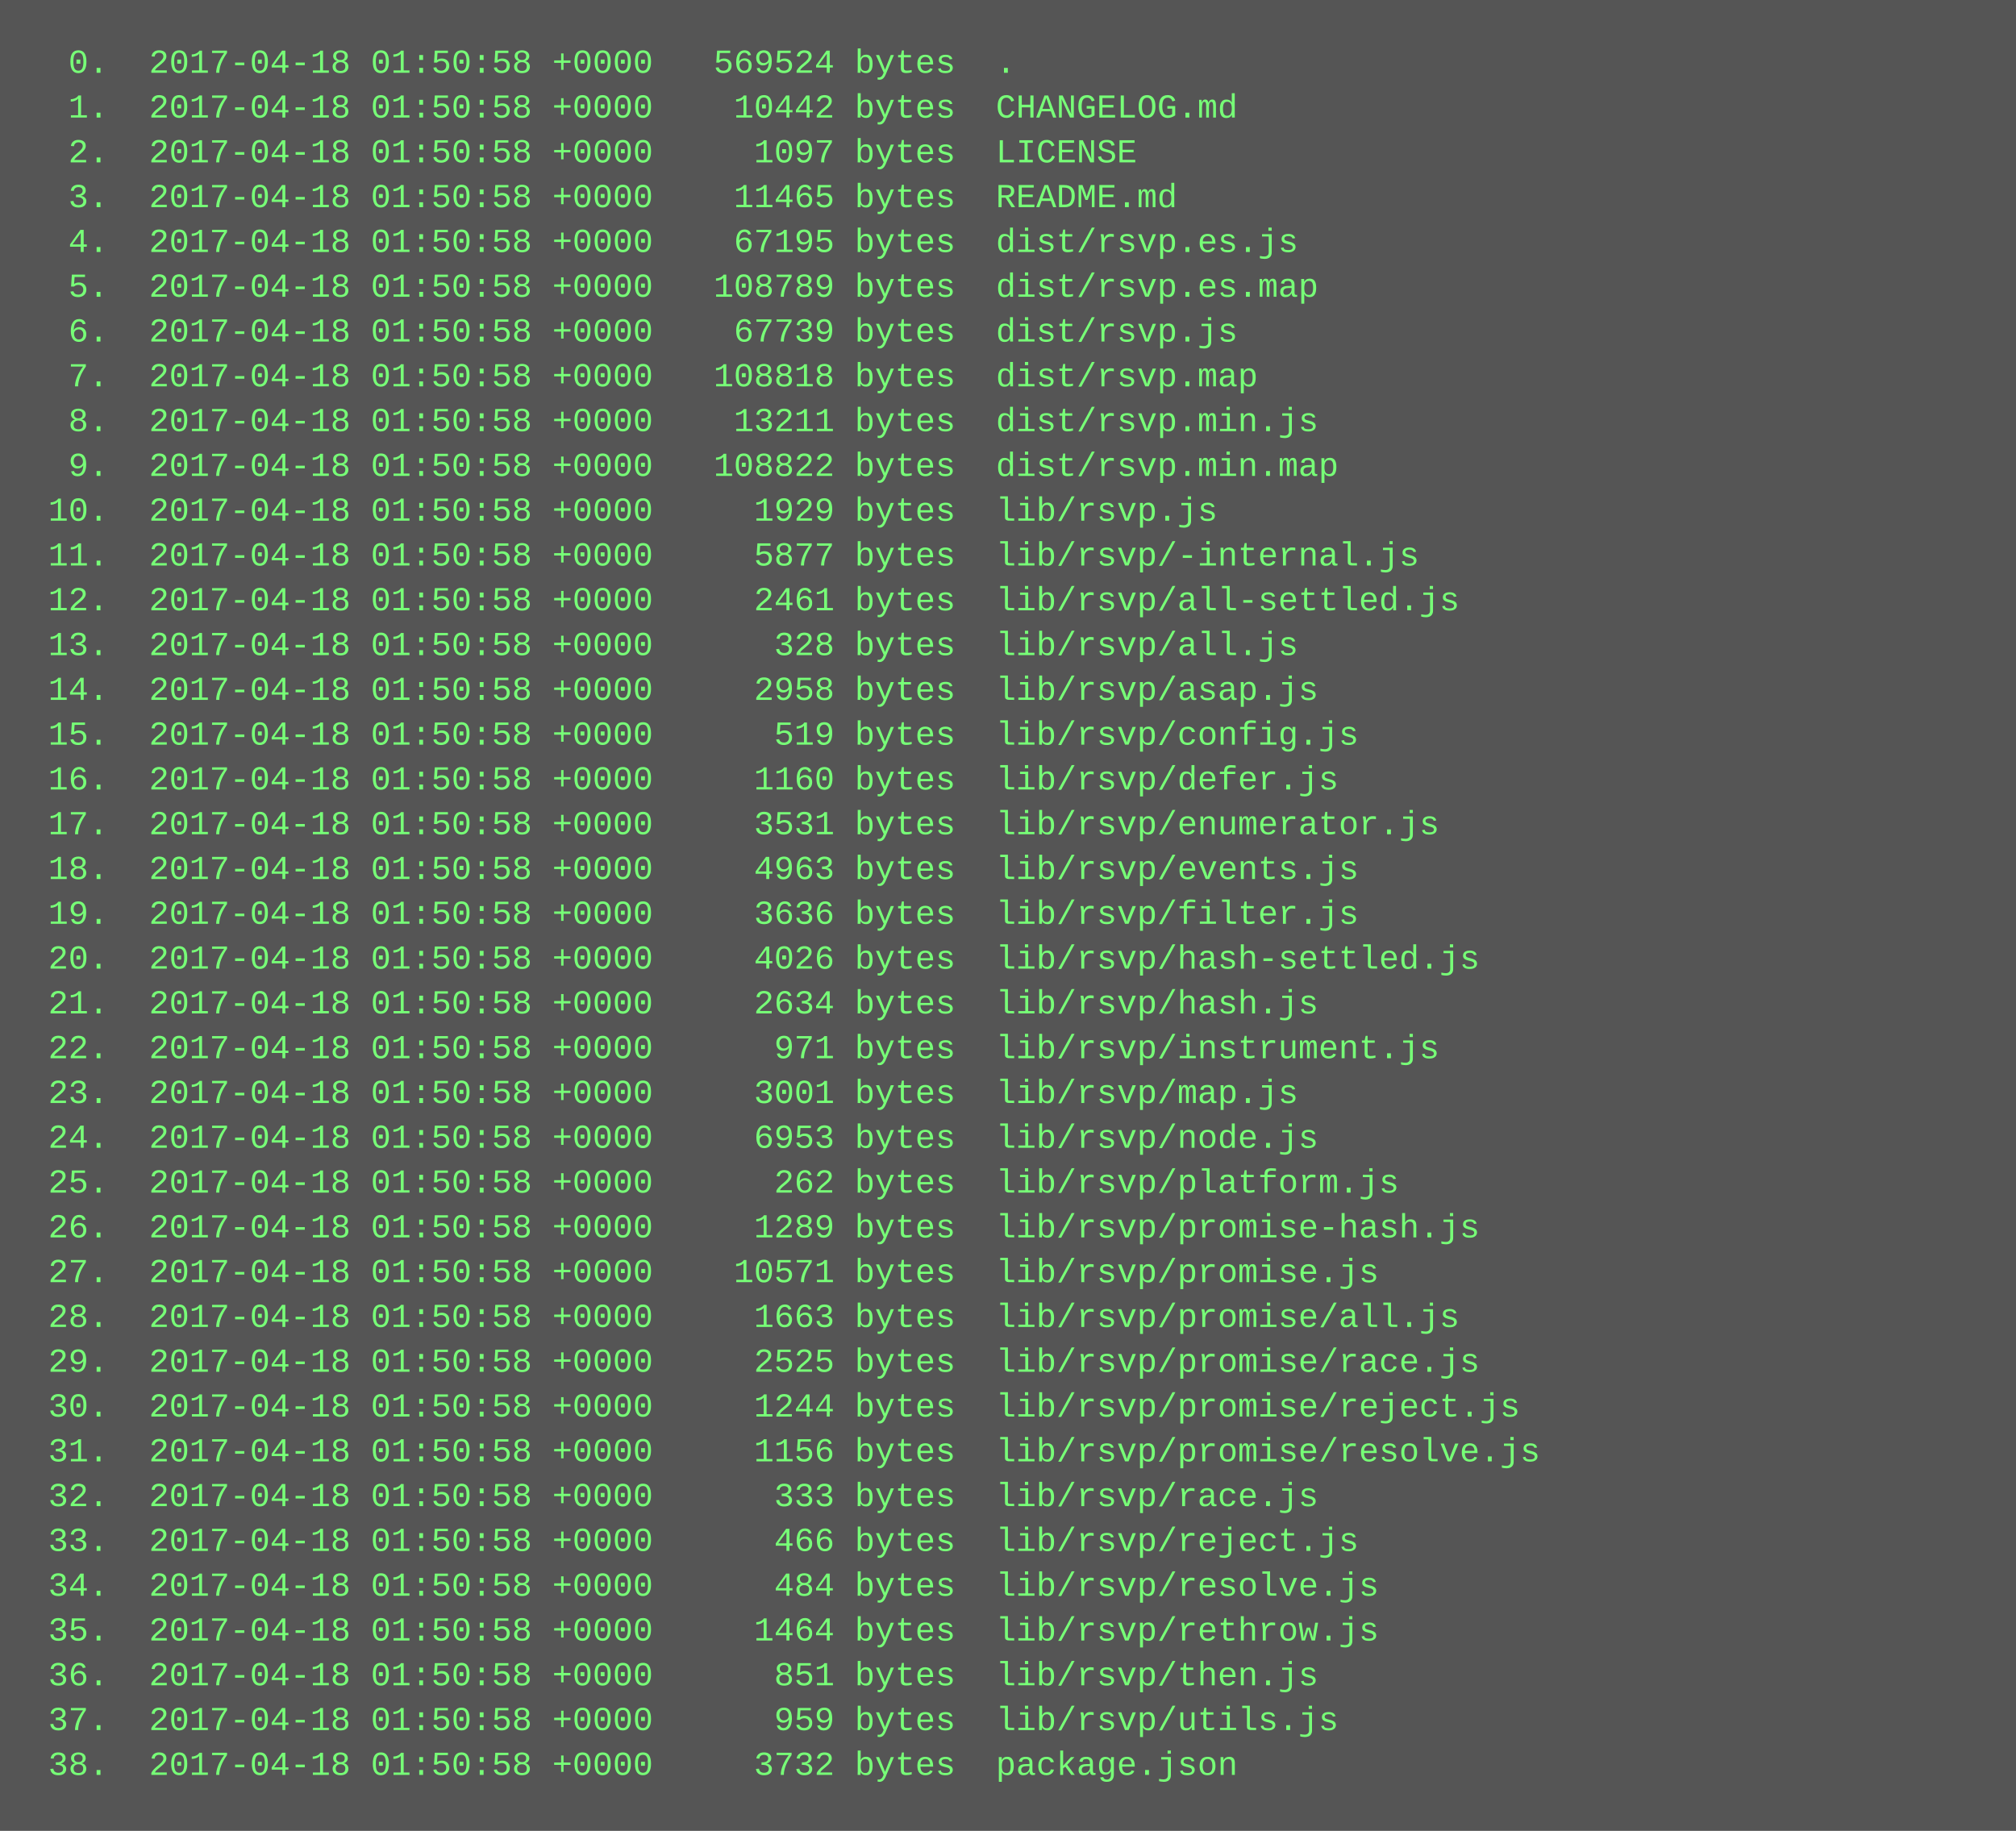
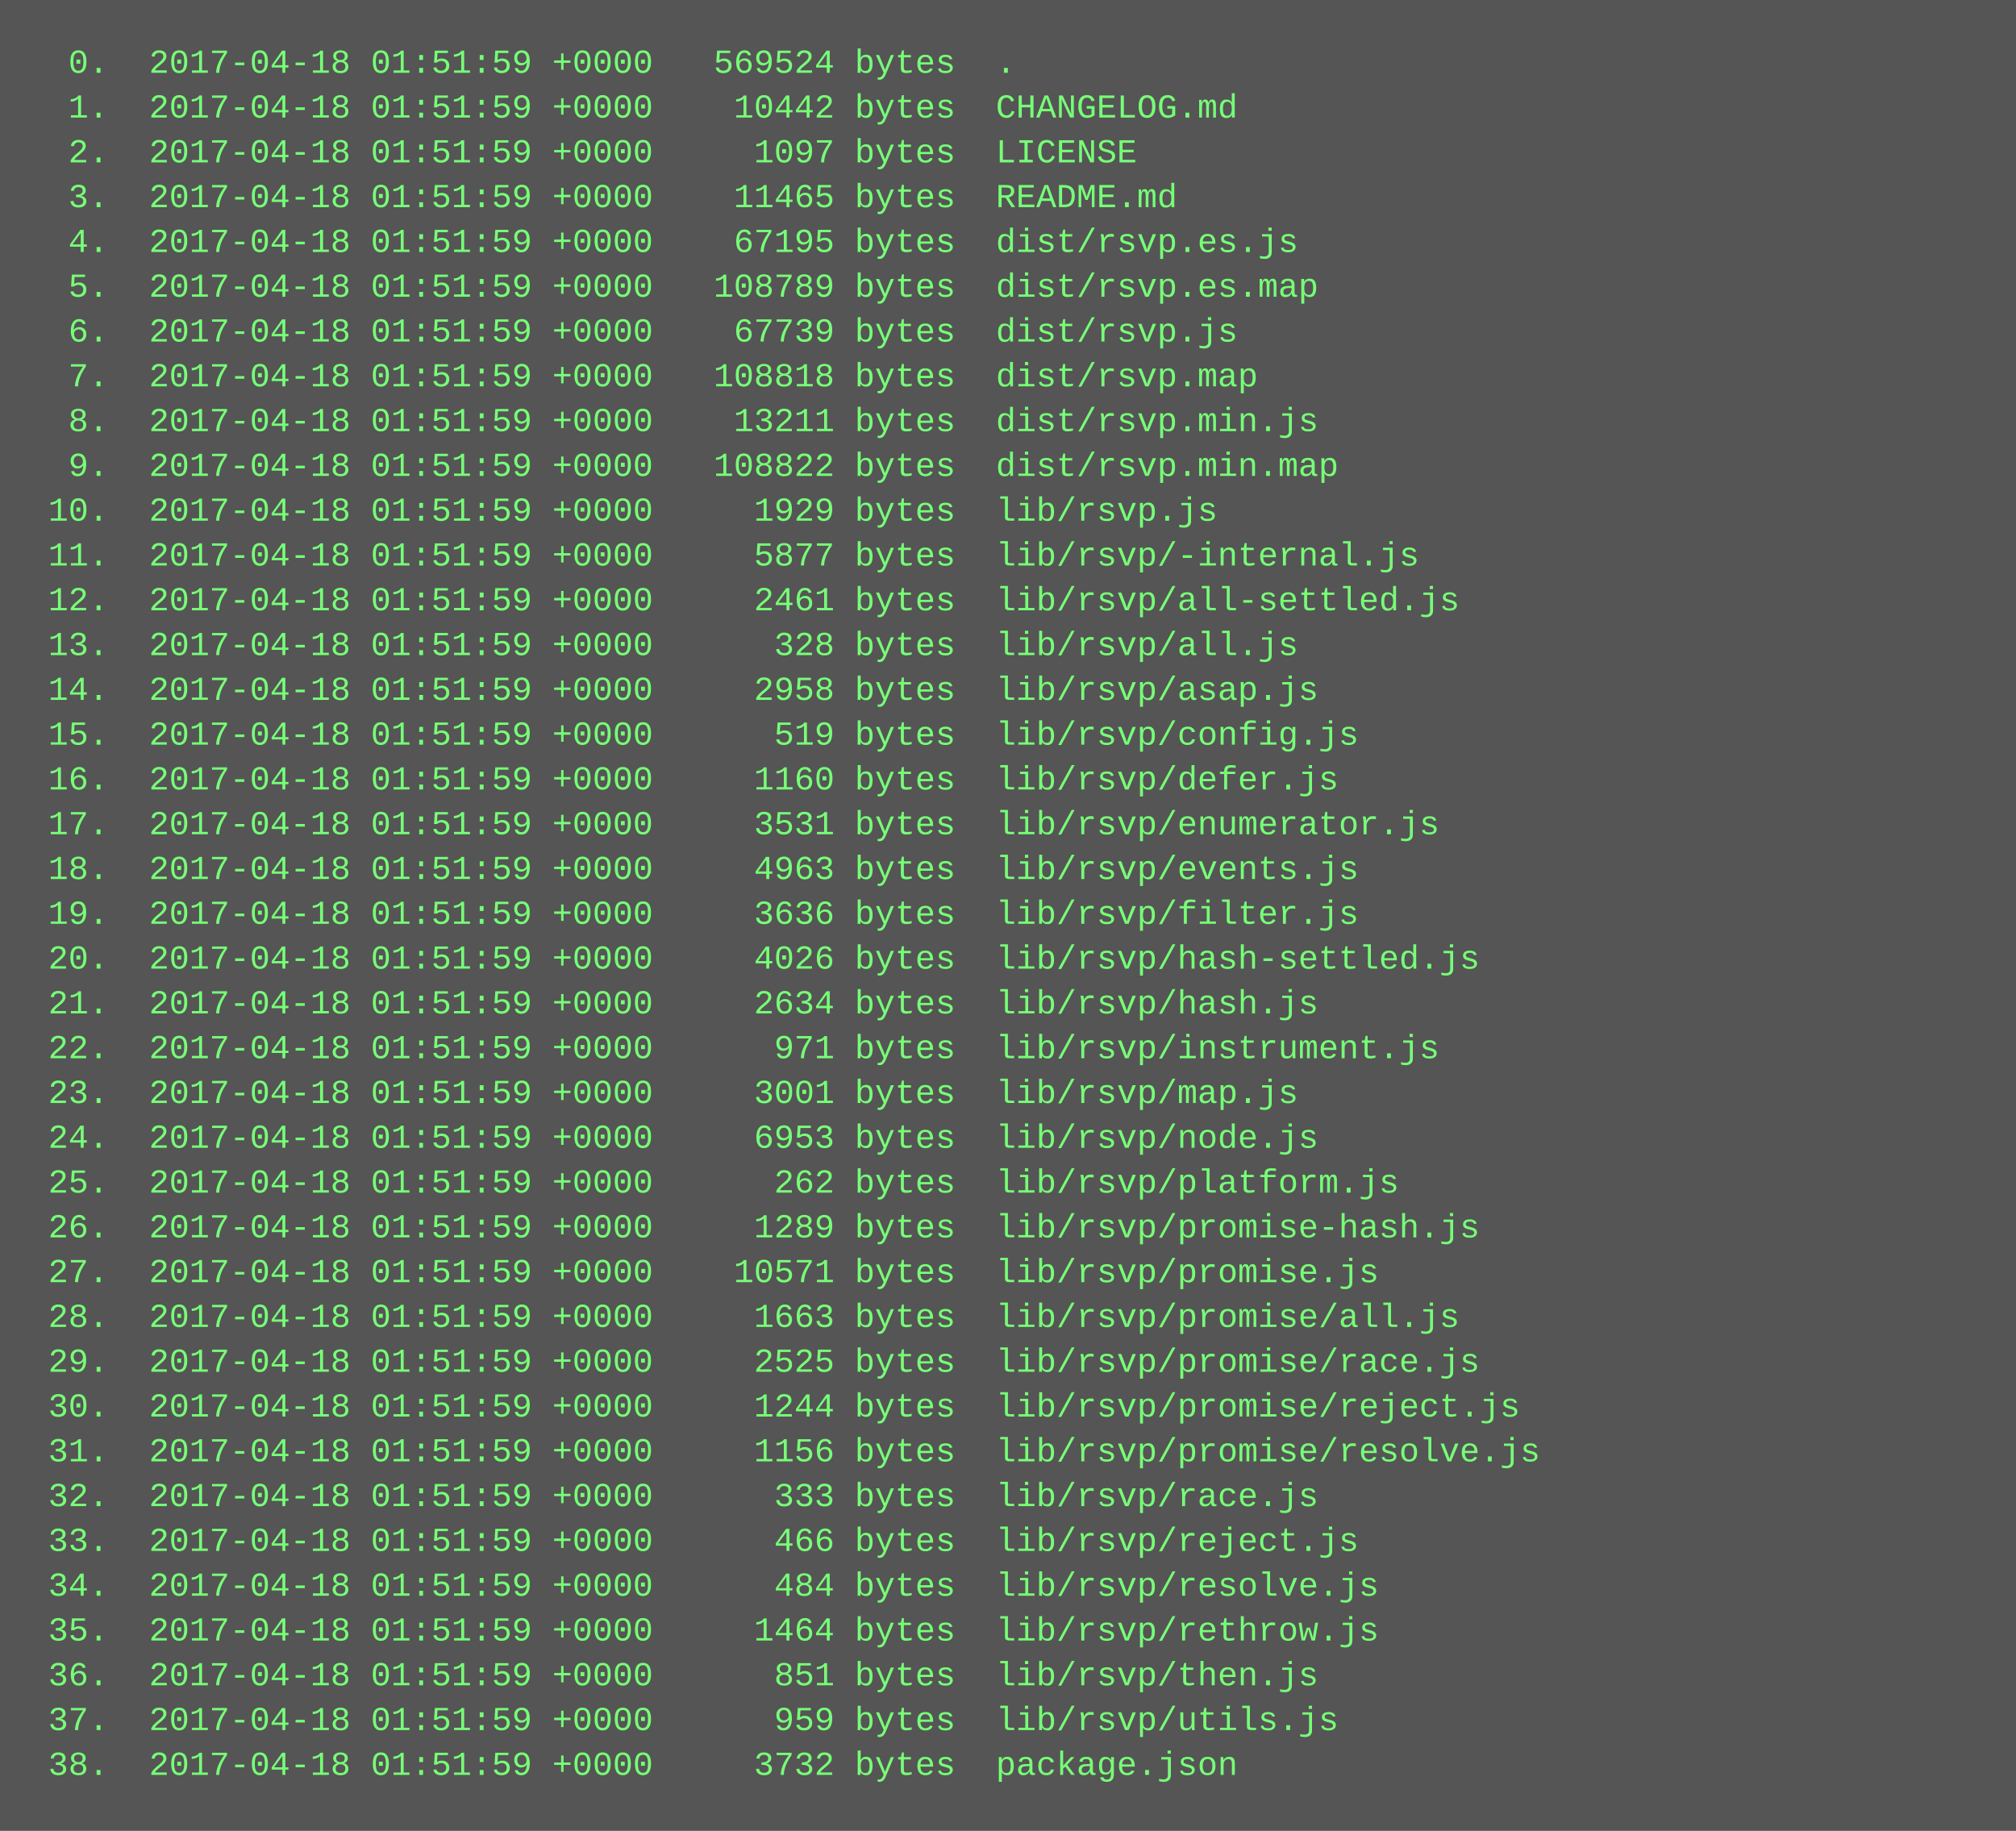
<svg xmlns="http://www.w3.org/2000/svg" height="654" width="720">
  <rect height="654" fill="#555" width="720" />
  <text fill="#7f7" font-family="Courier New" font-size="12" xml:space="preserve">
-     <tspan x="10" y="26">  0.  2017-04-18 01:50:58 +0000   569524 bytes  .</tspan>
-     <tspan x="10" y="42">  1.  2017-04-18 01:50:58 +0000    10442 bytes  CHANGELOG.md</tspan>
-     <tspan x="10" y="58">  2.  2017-04-18 01:50:58 +0000     1097 bytes  LICENSE</tspan>
-     <tspan x="10" y="74">  3.  2017-04-18 01:50:58 +0000    11465 bytes  README.md</tspan>
-     <tspan x="10" y="90">  4.  2017-04-18 01:50:58 +0000    67195 bytes  dist/rsvp.es.js</tspan>
-     <tspan x="10" y="106">  5.  2017-04-18 01:50:58 +0000   108789 bytes  dist/rsvp.es.map</tspan>
-     <tspan x="10" y="122">  6.  2017-04-18 01:50:58 +0000    67739 bytes  dist/rsvp.js</tspan>
-     <tspan x="10" y="138">  7.  2017-04-18 01:50:58 +0000   108818 bytes  dist/rsvp.map</tspan>
-     <tspan x="10" y="154">  8.  2017-04-18 01:50:58 +0000    13211 bytes  dist/rsvp.min.js</tspan>
-     <tspan x="10" y="170">  9.  2017-04-18 01:50:58 +0000   108822 bytes  dist/rsvp.min.map</tspan>
-     <tspan x="10" y="186"> 10.  2017-04-18 01:50:58 +0000     1929 bytes  lib/rsvp.js</tspan>
-     <tspan x="10" y="202"> 11.  2017-04-18 01:50:58 +0000     5877 bytes  lib/rsvp/-internal.js</tspan>
-     <tspan x="10" y="218"> 12.  2017-04-18 01:50:58 +0000     2461 bytes  lib/rsvp/all-settled.js</tspan>
-     <tspan x="10" y="234"> 13.  2017-04-18 01:50:58 +0000      328 bytes  lib/rsvp/all.js</tspan>
-     <tspan x="10" y="250"> 14.  2017-04-18 01:50:58 +0000     2958 bytes  lib/rsvp/asap.js</tspan>
-     <tspan x="10" y="266"> 15.  2017-04-18 01:50:58 +0000      519 bytes  lib/rsvp/config.js</tspan>
-     <tspan x="10" y="282"> 16.  2017-04-18 01:50:58 +0000     1160 bytes  lib/rsvp/defer.js</tspan>
-     <tspan x="10" y="298"> 17.  2017-04-18 01:50:58 +0000     3531 bytes  lib/rsvp/enumerator.js</tspan>
-     <tspan x="10" y="314"> 18.  2017-04-18 01:50:58 +0000     4963 bytes  lib/rsvp/events.js</tspan>
-     <tspan x="10" y="330"> 19.  2017-04-18 01:50:58 +0000     3636 bytes  lib/rsvp/filter.js</tspan>
-     <tspan x="10" y="346"> 20.  2017-04-18 01:50:58 +0000     4026 bytes  lib/rsvp/hash-settled.js</tspan>
-     <tspan x="10" y="362"> 21.  2017-04-18 01:50:58 +0000     2634 bytes  lib/rsvp/hash.js</tspan>
-     <tspan x="10" y="378"> 22.  2017-04-18 01:50:58 +0000      971 bytes  lib/rsvp/instrument.js</tspan>
-     <tspan x="10" y="394"> 23.  2017-04-18 01:50:58 +0000     3001 bytes  lib/rsvp/map.js</tspan>
-     <tspan x="10" y="410"> 24.  2017-04-18 01:50:58 +0000     6953 bytes  lib/rsvp/node.js</tspan>
-     <tspan x="10" y="426"> 25.  2017-04-18 01:50:58 +0000      262 bytes  lib/rsvp/platform.js</tspan>
-     <tspan x="10" y="442"> 26.  2017-04-18 01:50:58 +0000     1289 bytes  lib/rsvp/promise-hash.js</tspan>
-     <tspan x="10" y="458"> 27.  2017-04-18 01:50:58 +0000    10571 bytes  lib/rsvp/promise.js</tspan>
-     <tspan x="10" y="474"> 28.  2017-04-18 01:50:58 +0000     1663 bytes  lib/rsvp/promise/all.js</tspan>
-     <tspan x="10" y="490"> 29.  2017-04-18 01:50:58 +0000     2525 bytes  lib/rsvp/promise/race.js</tspan>
-     <tspan x="10" y="506"> 30.  2017-04-18 01:50:58 +0000     1244 bytes  lib/rsvp/promise/reject.js</tspan>
-     <tspan x="10" y="522"> 31.  2017-04-18 01:50:58 +0000     1156 bytes  lib/rsvp/promise/resolve.js</tspan>
-     <tspan x="10" y="538"> 32.  2017-04-18 01:50:58 +0000      333 bytes  lib/rsvp/race.js</tspan>
-     <tspan x="10" y="554"> 33.  2017-04-18 01:50:58 +0000      466 bytes  lib/rsvp/reject.js</tspan>
-     <tspan x="10" y="570"> 34.  2017-04-18 01:50:58 +0000      484 bytes  lib/rsvp/resolve.js</tspan>
-     <tspan x="10" y="586"> 35.  2017-04-18 01:50:58 +0000     1464 bytes  lib/rsvp/rethrow.js</tspan>
-     <tspan x="10" y="602"> 36.  2017-04-18 01:50:58 +0000      851 bytes  lib/rsvp/then.js</tspan>
-     <tspan x="10" y="618"> 37.  2017-04-18 01:50:58 +0000      959 bytes  lib/rsvp/utils.js</tspan>
-     <tspan x="10" y="634"> 38.  2017-04-18 01:50:58 +0000     3732 bytes  package.json</tspan>
+     <tspan x="10" y="26">  0.  2017-04-18 01:51:59 +0000   569524 bytes  .</tspan>
+     <tspan x="10" y="42">  1.  2017-04-18 01:51:59 +0000    10442 bytes  CHANGELOG.md</tspan>
+     <tspan x="10" y="58">  2.  2017-04-18 01:51:59 +0000     1097 bytes  LICENSE</tspan>
+     <tspan x="10" y="74">  3.  2017-04-18 01:51:59 +0000    11465 bytes  README.md</tspan>
+     <tspan x="10" y="90">  4.  2017-04-18 01:51:59 +0000    67195 bytes  dist/rsvp.es.js</tspan>
+     <tspan x="10" y="106">  5.  2017-04-18 01:51:59 +0000   108789 bytes  dist/rsvp.es.map</tspan>
+     <tspan x="10" y="122">  6.  2017-04-18 01:51:59 +0000    67739 bytes  dist/rsvp.js</tspan>
+     <tspan x="10" y="138">  7.  2017-04-18 01:51:59 +0000   108818 bytes  dist/rsvp.map</tspan>
+     <tspan x="10" y="154">  8.  2017-04-18 01:51:59 +0000    13211 bytes  dist/rsvp.min.js</tspan>
+     <tspan x="10" y="170">  9.  2017-04-18 01:51:59 +0000   108822 bytes  dist/rsvp.min.map</tspan>
+     <tspan x="10" y="186"> 10.  2017-04-18 01:51:59 +0000     1929 bytes  lib/rsvp.js</tspan>
+     <tspan x="10" y="202"> 11.  2017-04-18 01:51:59 +0000     5877 bytes  lib/rsvp/-internal.js</tspan>
+     <tspan x="10" y="218"> 12.  2017-04-18 01:51:59 +0000     2461 bytes  lib/rsvp/all-settled.js</tspan>
+     <tspan x="10" y="234"> 13.  2017-04-18 01:51:59 +0000      328 bytes  lib/rsvp/all.js</tspan>
+     <tspan x="10" y="250"> 14.  2017-04-18 01:51:59 +0000     2958 bytes  lib/rsvp/asap.js</tspan>
+     <tspan x="10" y="266"> 15.  2017-04-18 01:51:59 +0000      519 bytes  lib/rsvp/config.js</tspan>
+     <tspan x="10" y="282"> 16.  2017-04-18 01:51:59 +0000     1160 bytes  lib/rsvp/defer.js</tspan>
+     <tspan x="10" y="298"> 17.  2017-04-18 01:51:59 +0000     3531 bytes  lib/rsvp/enumerator.js</tspan>
+     <tspan x="10" y="314"> 18.  2017-04-18 01:51:59 +0000     4963 bytes  lib/rsvp/events.js</tspan>
+     <tspan x="10" y="330"> 19.  2017-04-18 01:51:59 +0000     3636 bytes  lib/rsvp/filter.js</tspan>
+     <tspan x="10" y="346"> 20.  2017-04-18 01:51:59 +0000     4026 bytes  lib/rsvp/hash-settled.js</tspan>
+     <tspan x="10" y="362"> 21.  2017-04-18 01:51:59 +0000     2634 bytes  lib/rsvp/hash.js</tspan>
+     <tspan x="10" y="378"> 22.  2017-04-18 01:51:59 +0000      971 bytes  lib/rsvp/instrument.js</tspan>
+     <tspan x="10" y="394"> 23.  2017-04-18 01:51:59 +0000     3001 bytes  lib/rsvp/map.js</tspan>
+     <tspan x="10" y="410"> 24.  2017-04-18 01:51:59 +0000     6953 bytes  lib/rsvp/node.js</tspan>
+     <tspan x="10" y="426"> 25.  2017-04-18 01:51:59 +0000      262 bytes  lib/rsvp/platform.js</tspan>
+     <tspan x="10" y="442"> 26.  2017-04-18 01:51:59 +0000     1289 bytes  lib/rsvp/promise-hash.js</tspan>
+     <tspan x="10" y="458"> 27.  2017-04-18 01:51:59 +0000    10571 bytes  lib/rsvp/promise.js</tspan>
+     <tspan x="10" y="474"> 28.  2017-04-18 01:51:59 +0000     1663 bytes  lib/rsvp/promise/all.js</tspan>
+     <tspan x="10" y="490"> 29.  2017-04-18 01:51:59 +0000     2525 bytes  lib/rsvp/promise/race.js</tspan>
+     <tspan x="10" y="506"> 30.  2017-04-18 01:51:59 +0000     1244 bytes  lib/rsvp/promise/reject.js</tspan>
+     <tspan x="10" y="522"> 31.  2017-04-18 01:51:59 +0000     1156 bytes  lib/rsvp/promise/resolve.js</tspan>
+     <tspan x="10" y="538"> 32.  2017-04-18 01:51:59 +0000      333 bytes  lib/rsvp/race.js</tspan>
+     <tspan x="10" y="554"> 33.  2017-04-18 01:51:59 +0000      466 bytes  lib/rsvp/reject.js</tspan>
+     <tspan x="10" y="570"> 34.  2017-04-18 01:51:59 +0000      484 bytes  lib/rsvp/resolve.js</tspan>
+     <tspan x="10" y="586"> 35.  2017-04-18 01:51:59 +0000     1464 bytes  lib/rsvp/rethrow.js</tspan>
+     <tspan x="10" y="602"> 36.  2017-04-18 01:51:59 +0000      851 bytes  lib/rsvp/then.js</tspan>
+     <tspan x="10" y="618"> 37.  2017-04-18 01:51:59 +0000      959 bytes  lib/rsvp/utils.js</tspan>
+     <tspan x="10" y="634"> 38.  2017-04-18 01:51:59 +0000     3732 bytes  package.json</tspan>
  </text>
</svg>
